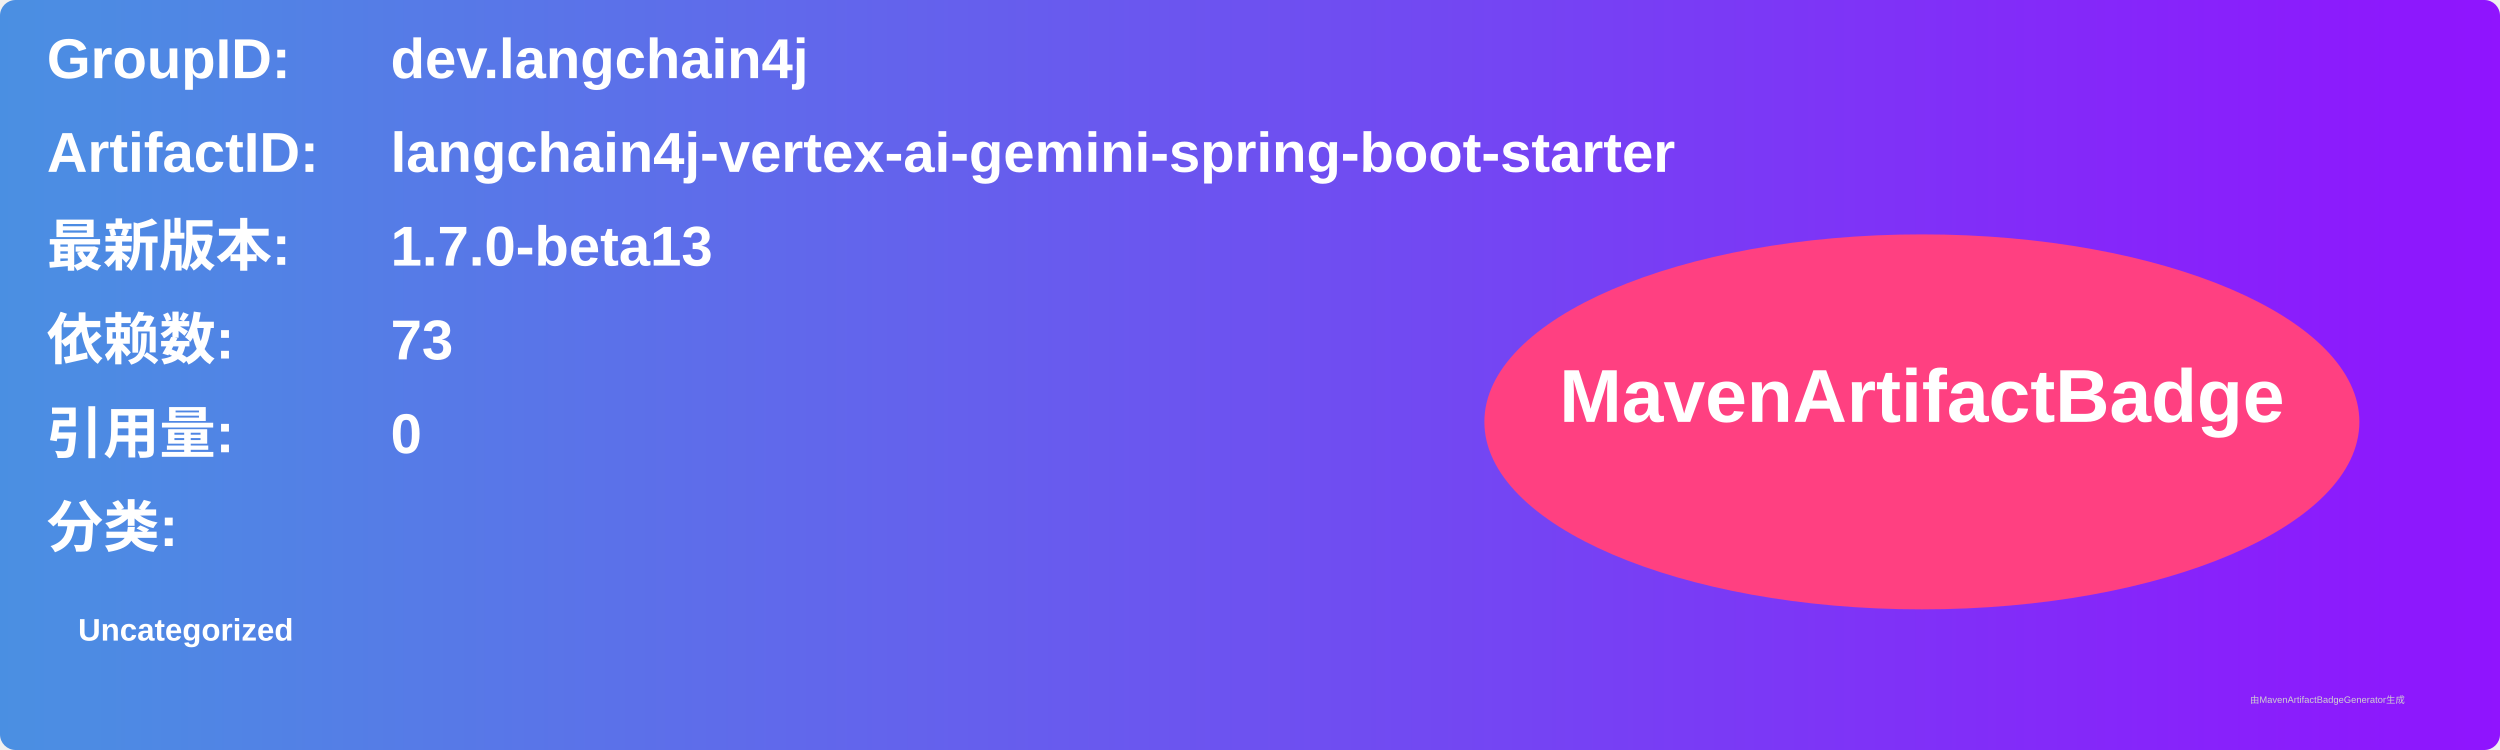
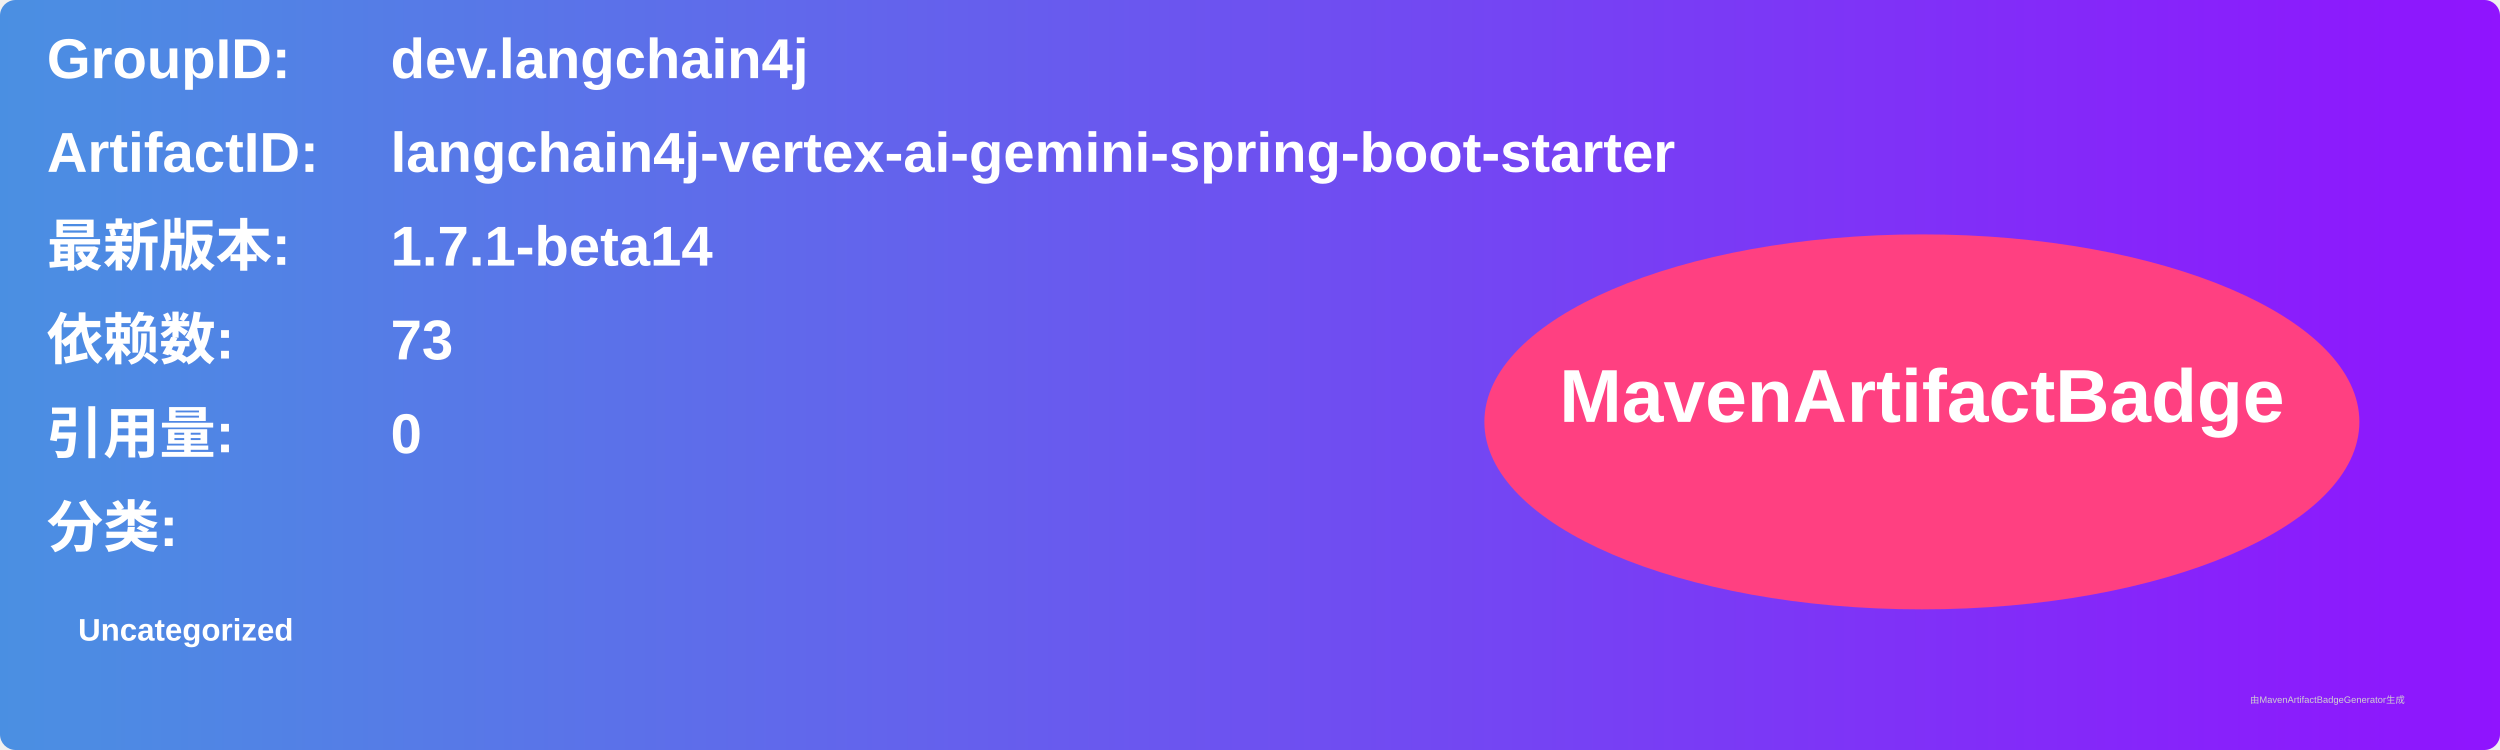
<svg xmlns="http://www.w3.org/2000/svg" width="800" height="240" viewBox="0 0 800 240">
  <linearGradient id="grad" x1="0%" y1="0%" x2="100%" y2="0%">
    <stop offset="0%" stop-color="#4a90e2" />
    <stop offset="100%" stop-color="#9013fe" />
  </linearGradient>
  <rect width="100%" height="100%" rx="5" ry="5" fill="url(#grad)" />
  <g transform="translate(15, 15)">
    <text x="0" y="10" font-family="Arial" font-size="18" fill="white" font-weight="bold" width="260">GroupID:</text>
    <text x="110" y="10" font-family="Arial" font-size="18" fill="white" font-weight="bold" width="460">dev.langchain4j</text>
    <text x="0" y="40" font-family="Arial" font-size="18" fill="white" font-weight="bold" width="260">ArtifactID:</text>
    <text x="110" y="40" font-family="Arial" font-size="18" fill="white" font-weight="bold" width="460">langchain4j-vertex-ai-gemini-spring-boot-starter</text>
    <text x="0" y="70" font-family="Arial" font-size="18" fill="white" font-weight="bold">最新版本:</text>
    <text x="110" y="70" font-family="Arial" font-size="18" fill="white" font-weight="bold">
-       <tspan font-weight="bold">1.7.0-beta13</tspan>
+       <tspan font-weight="bold">1.7.1-beta14</tspan>
    </text>
    <text x="0" y="100" font-family="Arial" font-size="18" fill="white" font-weight="bold">依赖数: </text>
    <text x="110" y="100" font-family="Arial" font-size="18" fill="white">
      <tspan font-weight="bold">73</tspan>
    </text>
    <text x="0" y="130" font-family="Arial" font-size="18" fill="white" font-weight="bold">引用量: </text>
    <text x="110" y="130" font-family="Arial" font-size="18" fill="white">
      <tspan font-weight="bold">0</tspan>
    </text>
    <text x="0" y="160" font-family="Arial" font-size="18" fill="white" font-weight="bold">分类:</text>
    <text x="10" y="190" font-family="Arial" font-size="10" fill="white">
      <tspan font-weight="bold">Uncategorized</tspan>
    </text>
    <ellipse cx="600" cy="120" rx="140" ry="60" fill="#ff4081" />
    <text x="600" y="120" text-anchor="middle" font-family="Arial" font-size="24" fill="white" font-weight="bold">MavenArtifactBadge</text>
  </g>
  <text x="720" y="225" font-family="Arial" font-size="3" fill="#d0d0d0">由MavenArtifactBadgeGenerator生成</text>
</svg>
